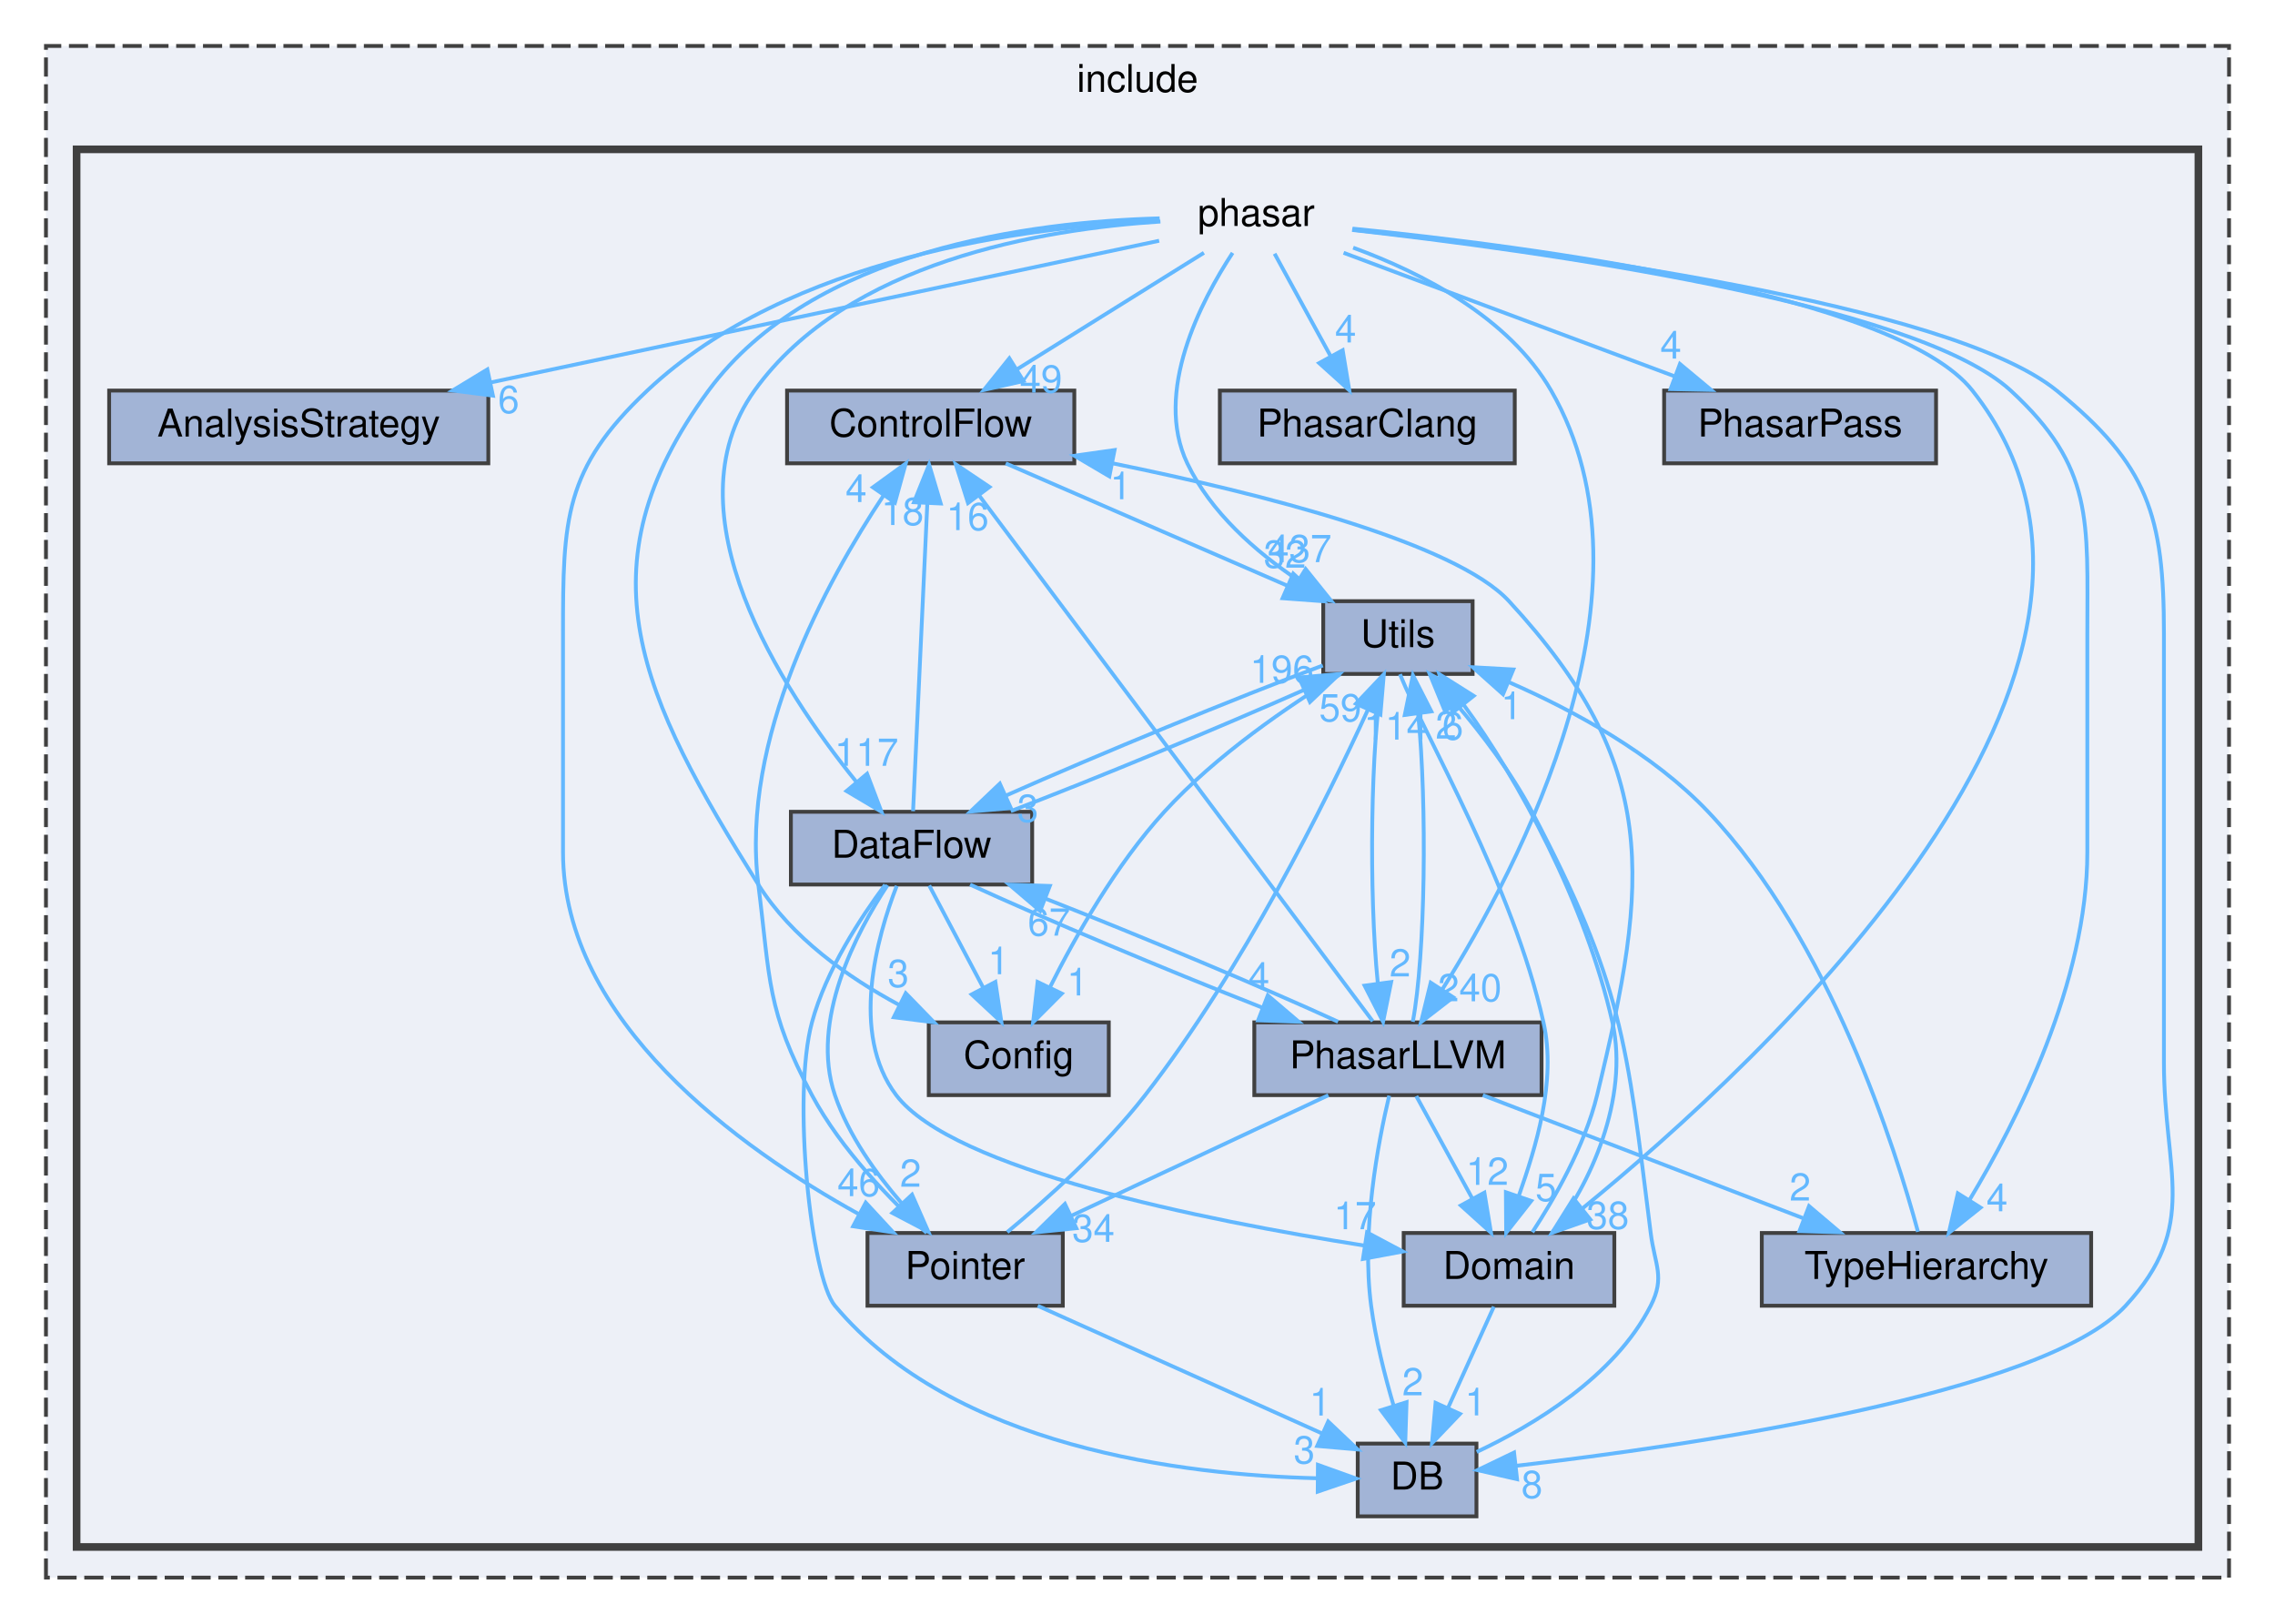
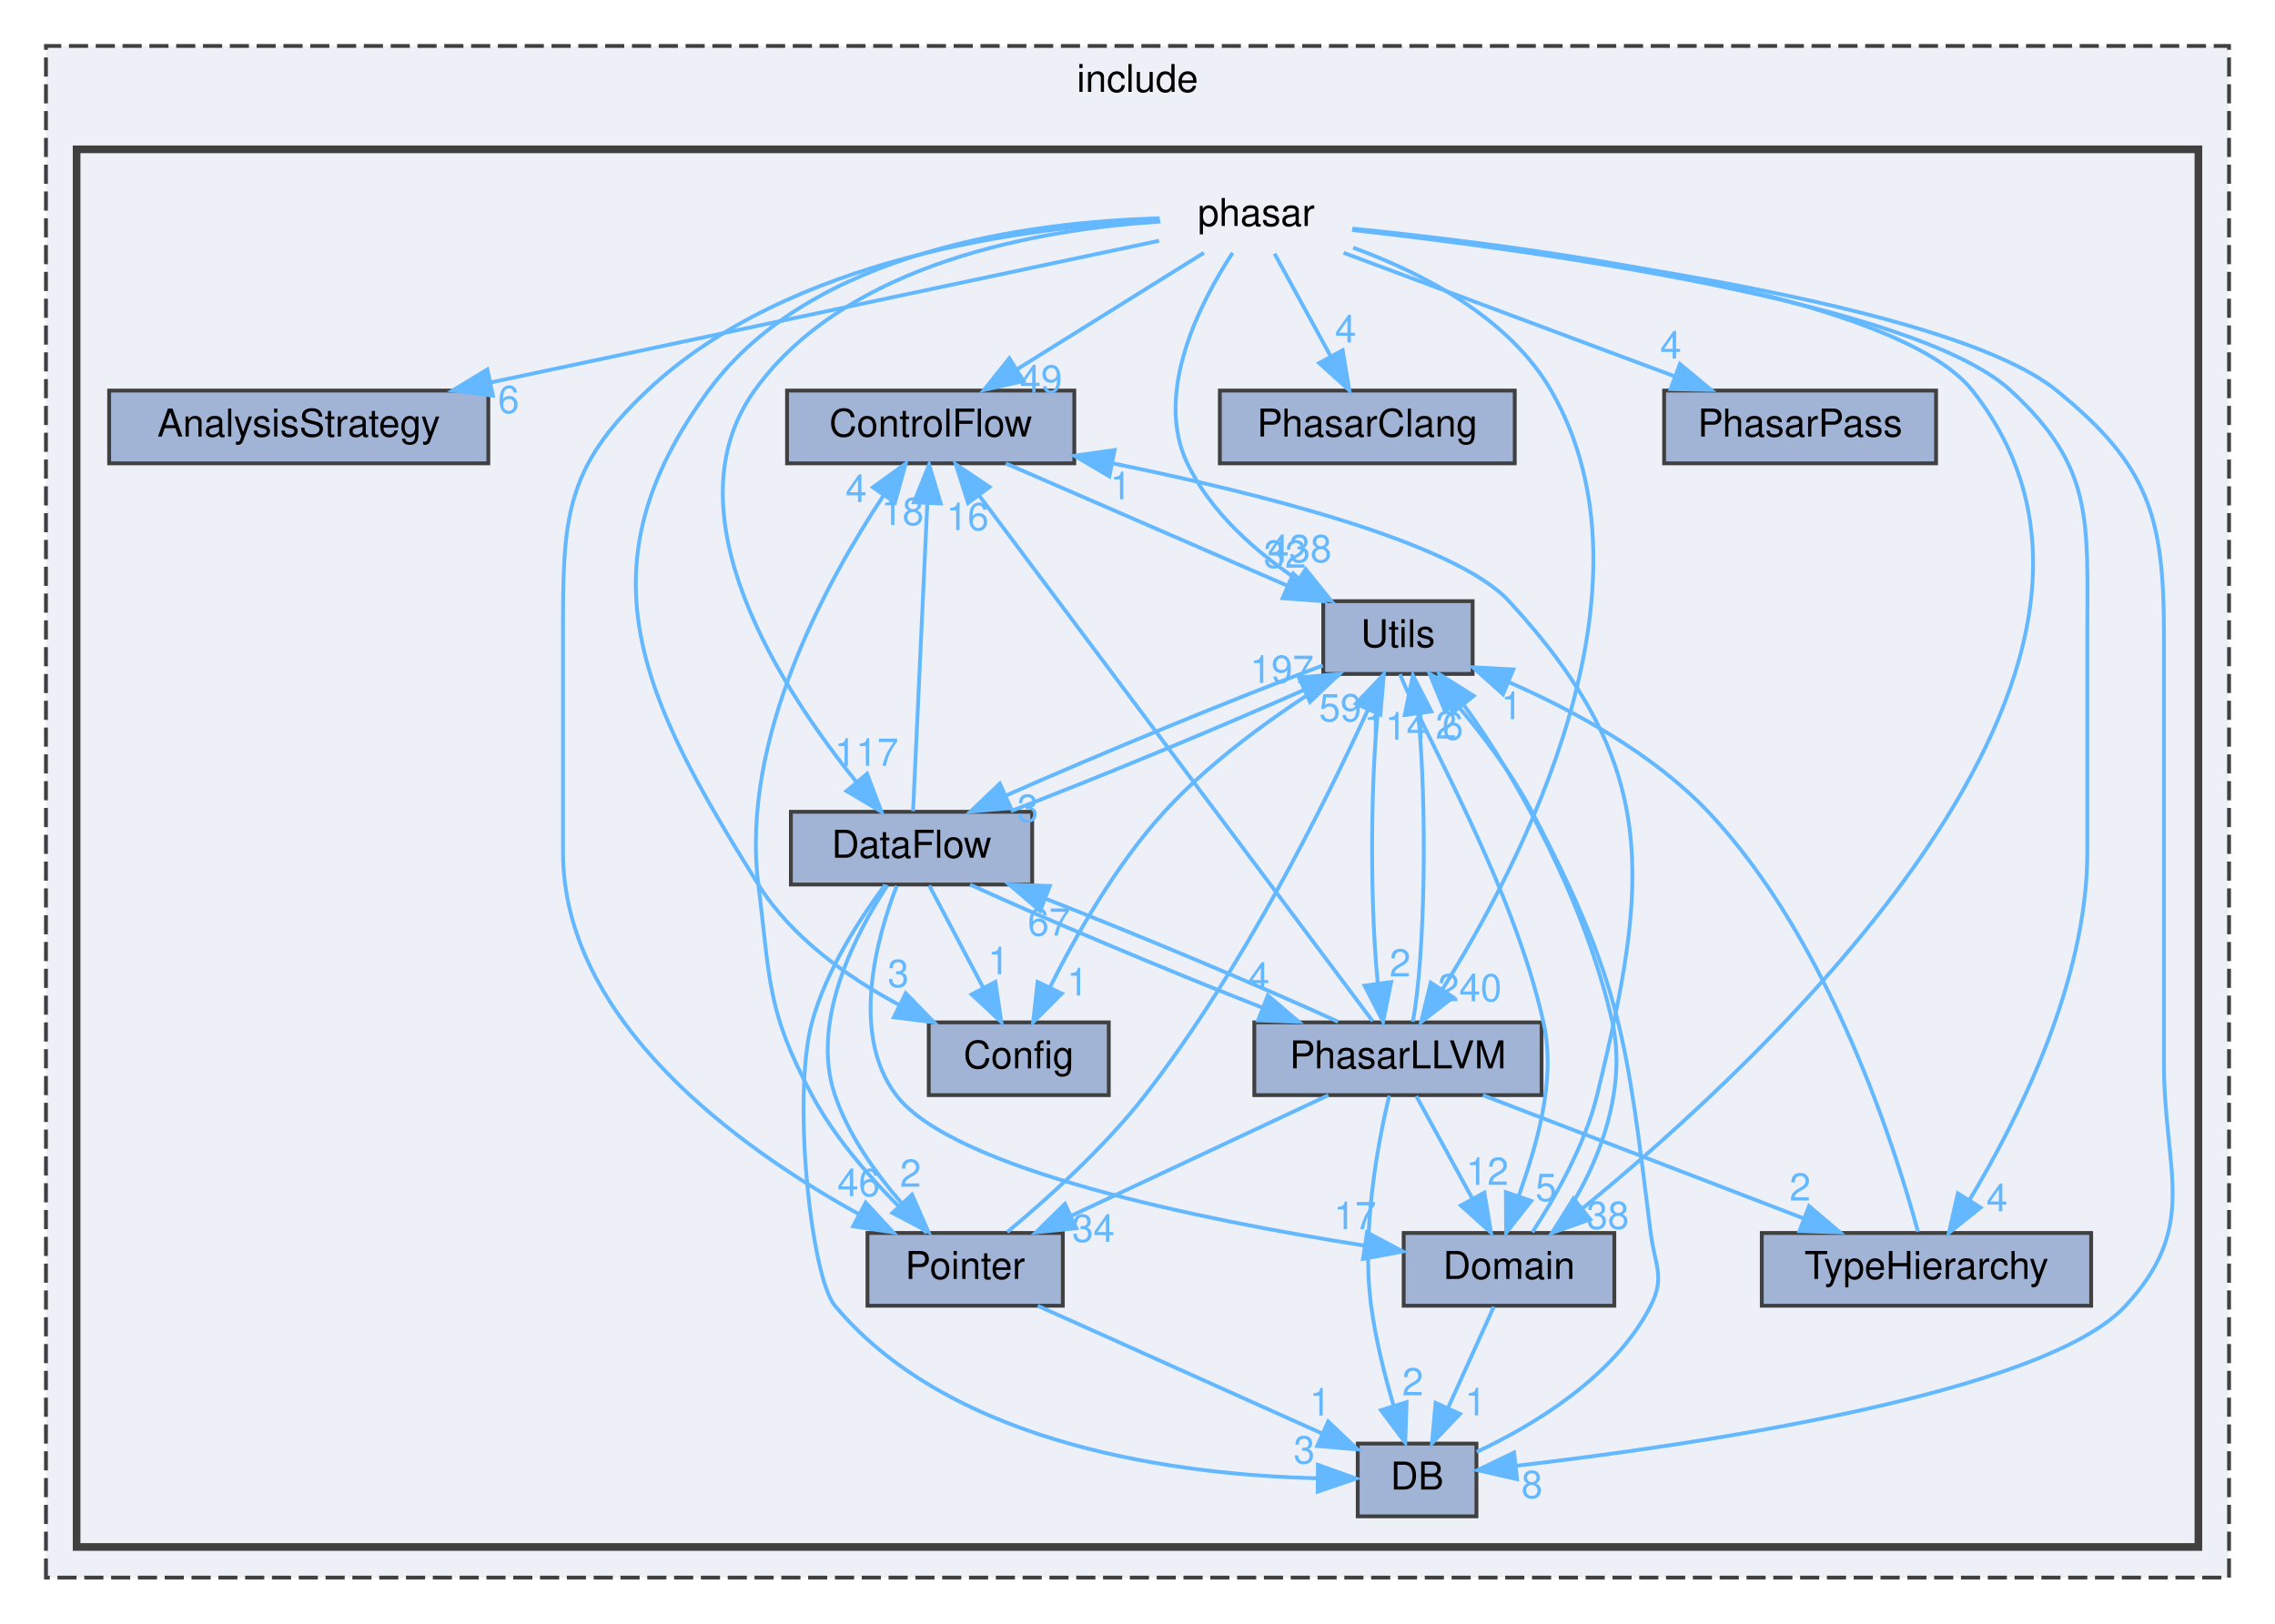
<svg xmlns="http://www.w3.org/2000/svg" xmlns:xlink="http://www.w3.org/1999/xlink" width="594pt" height="424pt" viewBox="0.00 0.00 594.00 424.00">
  <g id="graph0" class="graph" transform="scale(1 1) rotate(0) translate(4 420)">
    <g id="clust1" class="cluster">
      <g id="a_clust1">
        <a xlink:href="dir_d44c64559bbebec7f509842c48db8b23.html" target="_top" xlink:title="include">
          <polygon fill="#edf0f7" stroke="#404040" stroke-dasharray="5,2" points="8,-8 8,-408 578,-408 578,-8 8,-8" />
          <text text-anchor="middle" x="293" y="-396" font-family="Helvetica,sans-Serif" font-size="10.00">include</text>
        </a>
      </g>
    </g>
    <g id="clust2" class="cluster">
      <g id="a_clust2">
        <a xlink:href="dir_05d093d0ed3722b9a30705a9449fa665.html" target="_top">
          <polygon fill="#edf0f7" stroke="#404040" stroke-width="2" points="16,-16 16,-381 570,-381 570,-16 16,-16" />
        </a>
      </g>
    </g>
    <g id="node1" class="node">
      <text text-anchor="middle" x="324" y="-361" font-family="Helvetica,sans-Serif" font-size="10.00">phasar</text>
    </g>
    <g id="node2" class="node">
      <g id="a_node2">
        <a xlink:href="dir_2222cf0644c06f9277150910065165b7.html" target="_top" xlink:title="AnalysisStrategy">
          <polygon fill="#a2b4d6" stroke="#404040" points="123.5,-318 24.5,-318 24.5,-299 123.5,-299 123.5,-318" />
          <text text-anchor="middle" x="74" y="-306" font-family="Helvetica,sans-Serif" font-size="10.00">AnalysisStrategy</text>
        </a>
      </g>
    </g>
    <g id="edge3" class="edge">
      <g id="a_edge3">
        <a xlink:href="dir_000024_000000.html" target="_top">
          <path fill="none" stroke="#63b8ff" d="M298.65,-357.13C257.84,-348.47 176.79,-331.29 124.02,-320.1" />
          <polygon fill="#63b8ff" stroke="#63b8ff" points="124.7,-316.67 114.19,-318.02 123.25,-323.52 124.7,-316.67" />
        </a>
      </g>
      <g id="a_edge3-headlabel">
        <a xlink:href="dir_000024_000000.html" target="_top" xlink:title="6">
          <text text-anchor="middle" x="128.8" y="-312.14" font-family="Helvetica,sans-Serif" font-size="10.00" fill="#63b8ff">6</text>
        </a>
      </g>
    </g>
    <g id="node3" class="node">
      <g id="a_node3">
        <a xlink:href="dir_86d6a0ef6fcd04306246bc919bf79e2a.html" target="_top" xlink:title="Config">
          <polygon fill="#a2b4d6" stroke="#404040" points="285.5,-153 238.5,-153 238.5,-134 285.5,-134 285.5,-153" />
          <text text-anchor="middle" x="262" y="-141" font-family="Helvetica,sans-Serif" font-size="10.00">Config</text>
        </a>
      </g>
    </g>
    <g id="edge8" class="edge">
      <g id="a_edge8">
        <a xlink:href="dir_000024_000001.html" target="_top">
          <path fill="none" stroke="#63b8ff" d="M298.78,-362.98C265.54,-362.07 208.13,-354.85 181,-318 146.84,-271.59 163.44,-237.85 194,-189 202.63,-175.2 217.3,-164.8 230.8,-157.54" />
          <polygon fill="#63b8ff" stroke="#63b8ff" points="232.49,-160.61 239.88,-153.01 229.37,-154.34 232.49,-160.61" />
        </a>
      </g>
      <g id="a_edge8-headlabel">
        <a xlink:href="dir_000024_000001.html" target="_top" xlink:title="3">
          <text text-anchor="middle" x="230.54" y="-162.25" font-family="Helvetica,sans-Serif" font-size="10.00" fill="#63b8ff">3</text>
        </a>
      </g>
    </g>
    <g id="node4" class="node">
      <g id="a_node4">
        <a xlink:href="dir_9d06c2f3a5ac32ab80fc048d7ff16b35.html" target="_top" xlink:title="ControlFlow">
          <polygon fill="#a2b4d6" stroke="#404040" points="276.5,-318 201.5,-318 201.5,-299 276.5,-299 276.5,-318" />
          <text text-anchor="middle" x="239" y="-306" font-family="Helvetica,sans-Serif" font-size="10.00">ControlFlow</text>
        </a>
      </g>
    </g>
    <g id="edge10" class="edge">
      <g id="a_edge10">
        <a xlink:href="dir_000024_000003.html" target="_top">
          <path fill="none" stroke="#63b8ff" d="M310.34,-353.98C297.16,-345.77 276.97,-333.18 261.43,-323.49" />
          <polygon fill="#63b8ff" stroke="#63b8ff" points="263.24,-320.49 252.91,-318.17 259.54,-326.43 263.24,-320.49" />
        </a>
      </g>
      <g id="a_edge10-headlabel">
        <a xlink:href="dir_000024_000003.html" target="_top" xlink:title="49">
          <text text-anchor="middle" x="267.8" y="-317.48" font-family="Helvetica,sans-Serif" font-size="10.00" fill="#63b8ff">49</text>
        </a>
      </g>
    </g>
    <g id="node5" class="node">
      <g id="a_node5">
        <a xlink:href="dir_69cf206f122d9153ac8b30a0f4a917bf.html" target="_top" xlink:title="DataFlow">
          <polygon fill="#a2b4d6" stroke="#404040" points="265.5,-208 202.5,-208 202.5,-189 265.5,-189 265.5,-208" />
          <text text-anchor="middle" x="234" y="-196" font-family="Helvetica,sans-Serif" font-size="10.00">DataFlow</text>
        </a>
      </g>
    </g>
    <g id="edge7" class="edge">
      <g id="a_edge7">
        <a xlink:href="dir_000024_000005.html" target="_top">
          <path fill="none" stroke="#63b8ff" d="M298.98,-362.14C268.22,-360.18 217.13,-351.68 193,-318 170.08,-286.01 199.98,-240.1 219.53,-215.89" />
          <polygon fill="#63b8ff" stroke="#63b8ff" points="222.39,-217.92 226.15,-208.01 217.03,-213.42 222.39,-217.92" />
        </a>
      </g>
      <g id="a_edge7-headlabel">
        <a xlink:href="dir_000024_000005.html" target="_top" xlink:title="117">
          <text text-anchor="middle" x="222.25" y="-220" font-family="Helvetica,sans-Serif" font-size="10.00" fill="#63b8ff">117</text>
        </a>
      </g>
    </g>
    <g id="node6" class="node">
      <g id="a_node6">
        <a xlink:href="dir_1f703d4dd1e982897af273349847e927.html" target="_top" xlink:title="DB">
          <polygon fill="#a2b4d6" stroke="#404040" points="381.5,-43 350.5,-43 350.5,-24 381.5,-24 381.5,-43" />
          <text text-anchor="middle" x="366" y="-31" font-family="Helvetica,sans-Serif" font-size="10.00">DB</text>
        </a>
      </g>
    </g>
    <g id="edge2" class="edge">
      <g id="a_edge2">
        <a xlink:href="dir_000024_000007.html" target="_top">
          <path fill="none" stroke="#63b8ff" d="M349.16,-360.01C398.36,-354.69 504.93,-340.82 533,-318 556.93,-298.54 561,-285.34 561,-254.5 561,-254.5 561,-254.5 561,-142.5 561,-113.93 570.38,-99.99 551,-79 529.63,-55.85 437.43,-42.5 391.79,-37.19" />
          <polygon fill="#63b8ff" stroke="#63b8ff" points="392.1,-33.7 381.77,-36.07 391.32,-40.66 392.1,-33.7" />
        </a>
      </g>
      <g id="a_edge2-headlabel">
        <a xlink:href="dir_000024_000007.html" target="_top" xlink:title="8">
          <text text-anchor="middle" x="395.99" y="-28.78" font-family="Helvetica,sans-Serif" font-size="10.00" fill="#63b8ff">8</text>
        </a>
      </g>
    </g>
    <g id="node7" class="node">
      <g id="a_node7">
        <a xlink:href="dir_15b1266ec3c6694d64b0cfc160192d3b.html" target="_top" xlink:title="Domain">
          <polygon fill="#a2b4d6" stroke="#404040" points="417.5,-98 362.5,-98 362.5,-79 417.5,-79 417.5,-98" />
          <text text-anchor="middle" x="390" y="-86" font-family="Helvetica,sans-Serif" font-size="10.00">Domain</text>
        </a>
      </g>
    </g>
    <g id="edge1" class="edge">
      <g id="a_edge1">
        <a xlink:href="dir_000024_000010.html" target="_top">
          <path fill="none" stroke="#63b8ff" d="M349.13,-360.3C395.39,-355.67 491.09,-343.2 511,-318 568.11,-245.71 455.89,-142.48 409.13,-104.37" />
          <polygon fill="#63b8ff" stroke="#63b8ff" points="411.21,-101.55 401.22,-98.03 406.84,-107.02 411.21,-101.55" />
        </a>
      </g>
      <g id="a_edge1-headlabel">
        <a xlink:href="dir_000024_000010.html" target="_top" xlink:title="38">
          <text text-anchor="middle" x="415.79" y="-99.08" font-family="Helvetica,sans-Serif" font-size="10.00" fill="#63b8ff">38</text>
        </a>
      </g>
    </g>
    <g id="node8" class="node">
      <g id="a_node8">
        <a xlink:href="dir_2f78a14425137c07c54cd90f1df5b3e0.html" target="_top" xlink:title="PhasarClang">
          <polygon fill="#a2b4d6" stroke="#404040" points="391.5,-318 314.5,-318 314.5,-299 391.5,-299 391.5,-318" />
          <text text-anchor="middle" x="353" y="-306" font-family="Helvetica,sans-Serif" font-size="10.00">PhasarClang</text>
        </a>
      </g>
    </g>
    <g id="edge4" class="edge">
      <g id="a_edge4">
        <a xlink:href="dir_000024_000025.html" target="_top">
          <path fill="none" stroke="#63b8ff" d="M328.79,-353.75C332.76,-346.49 338.53,-335.95 343.43,-326.98" />
          <polygon fill="#63b8ff" stroke="#63b8ff" points="346.57,-328.54 348.3,-318.09 340.43,-325.18 346.57,-328.54" />
        </a>
      </g>
      <g id="a_edge4-headlabel">
        <a xlink:href="dir_000024_000025.html" target="_top" xlink:title="4">
          <text text-anchor="middle" x="347.34" y="-330.56" font-family="Helvetica,sans-Serif" font-size="10.00" fill="#63b8ff">4</text>
        </a>
      </g>
    </g>
    <g id="node9" class="node">
      <g id="a_node9">
        <a xlink:href="dir_6556945d274d6e1e874171d9d575b3f4.html" target="_top" xlink:title="PhasarLLVM">
          <polygon fill="#a2b4d6" stroke="#404040" points="398.5,-153 323.5,-153 323.5,-134 398.5,-134 398.5,-153" />
          <text text-anchor="middle" x="361" y="-141" font-family="Helvetica,sans-Serif" font-size="10.00">PhasarLLVM</text>
        </a>
      </g>
    </g>
    <g id="edge6" class="edge">
      <g id="a_edge6">
        <a xlink:href="dir_000024_000026.html" target="_top">
          <path fill="none" stroke="#63b8ff" d="M349.31,-355.32C367.23,-348.77 389.96,-337.12 401,-318 430.81,-266.34 392.96,-193.99 372.51,-161.49" />
          <polygon fill="#63b8ff" stroke="#63b8ff" points="375.43,-159.56 367.04,-153.08 369.56,-163.37 375.43,-159.56" />
        </a>
      </g>
      <g id="a_edge6-headlabel">
        <a xlink:href="dir_000024_000026.html" target="_top" xlink:title="240">
          <text text-anchor="middle" x="379.77" y="-158.52" font-family="Helvetica,sans-Serif" font-size="10.00" fill="#63b8ff">240</text>
        </a>
      </g>
    </g>
    <g id="node10" class="node">
      <g id="a_node10">
        <a xlink:href="dir_95cb90d78e6f0ffe194b938b245cf9c5.html" target="_top" xlink:title="PhasarPass">
          <polygon fill="#a2b4d6" stroke="#404040" points="501.5,-318 430.5,-318 430.5,-299 501.5,-299 501.5,-318" />
          <text text-anchor="middle" x="466" y="-306" font-family="Helvetica,sans-Serif" font-size="10.00">PhasarPass</text>
        </a>
      </g>
    </g>
    <g id="edge9" class="edge">
      <g id="a_edge9">
        <a xlink:href="dir_000024_000027.html" target="_top">
          <path fill="none" stroke="#63b8ff" d="M346.81,-353.98C370.17,-345.27 406.7,-331.63 433.17,-321.75" />
          <polygon fill="#63b8ff" stroke="#63b8ff" points="434.63,-324.95 442.77,-318.17 432.18,-318.39 434.63,-324.95" />
        </a>
      </g>
      <g id="a_edge9-headlabel">
        <a xlink:href="dir_000024_000027.html" target="_top" xlink:title="4">
          <text text-anchor="middle" x="432.25" y="-326.36" font-family="Helvetica,sans-Serif" font-size="10.00" fill="#63b8ff">4</text>
        </a>
      </g>
    </g>
    <g id="node11" class="node">
      <g id="a_node11">
        <a xlink:href="dir_58a8bb8411baaae7f5177ea38c71ea73.html" target="_top" xlink:title="Pointer">
          <polygon fill="#a2b4d6" stroke="#404040" points="273.5,-98 222.5,-98 222.5,-79 273.5,-79 273.5,-98" />
          <text text-anchor="middle" x="248" y="-86" font-family="Helvetica,sans-Serif" font-size="10.00">Pointer</text>
        </a>
      </g>
    </g>
    <g id="edge5" class="edge">
      <g id="a_edge5">
        <a xlink:href="dir_000024_000029.html" target="_top">
          <path fill="none" stroke="#63b8ff" d="M298.77,-362.35C264.16,-360.78 202.05,-352.87 165,-318 143.25,-297.53 143,-284.37 143,-254.5 143,-254.5 143,-254.5 143,-197.5 143,-153.18 189.01,-120.21 220.12,-102.99" />
          <polygon fill="#63b8ff" stroke="#63b8ff" points="222.04,-105.93 229.23,-98.15 218.75,-99.75 222.04,-105.93" />
        </a>
      </g>
      <g id="a_edge5-headlabel">
        <a xlink:href="dir_000024_000029.html" target="_top" xlink:title="46">
          <text text-anchor="middle" x="220.19" y="-107.62" font-family="Helvetica,sans-Serif" font-size="10.00" fill="#63b8ff">46</text>
        </a>
      </g>
    </g>
    <g id="node12" class="node">
      <g id="a_node12">
        <a xlink:href="dir_cd166ded320aef6ec75102a3779bae14.html" target="_top" xlink:title="TypeHierarchy">
          <polygon fill="#a2b4d6" stroke="#404040" points="542,-98 456,-98 456,-79 542,-79 542,-98" />
          <text text-anchor="middle" x="499" y="-86" font-family="Helvetica,sans-Serif" font-size="10.00">TypeHierarchy</text>
        </a>
      </g>
    </g>
    <g id="edge12" class="edge">
      <g id="a_edge12">
        <a xlink:href="dir_000024_000040.html" target="_top">
          <path fill="none" stroke="#63b8ff" d="M349.03,-359.95C396.26,-354.64 496.04,-340.97 521,-318 542.77,-297.96 541,-284.09 541,-254.5 541,-254.5 541,-254.5 541,-197.5 541,-163.46 522.65,-127.24 510.21,-106.59" />
          <polygon fill="#63b8ff" stroke="#63b8ff" points="513.12,-104.63 504.84,-98.02 507.19,-108.35 513.12,-104.63" />
        </a>
      </g>
      <g id="a_edge12-headlabel">
        <a xlink:href="dir_000024_000040.html" target="_top" xlink:title="4">
          <text text-anchor="middle" x="517.43" y="-103.67" font-family="Helvetica,sans-Serif" font-size="10.00" fill="#63b8ff">4</text>
        </a>
      </g>
    </g>
    <g id="node13" class="node">
      <g id="a_node13">
        <a xlink:href="dir_aeca43db7a276eb6dbfba1f93dc4539c.html" target="_top" xlink:title="Utils">
          <polygon fill="#a2b4d6" stroke="#404040" points="380.5,-263 341.5,-263 341.5,-244 380.5,-244 380.5,-263" />
          <text text-anchor="middle" x="361" y="-251" font-family="Helvetica,sans-Serif" font-size="10.00">Utils</text>
        </a>
      </g>
    </g>
    <g id="edge11" class="edge">
      <g id="a_edge11">
        <a xlink:href="dir_000024_000043.html" target="_top">
          <path fill="none" stroke="#63b8ff" d="M317.83,-353.96C309.62,-341.45 297.12,-317.61 306,-299 312.09,-286.23 323.84,-275.94 334.92,-268.49" />
          <polygon fill="#63b8ff" stroke="#63b8ff" points="336.9,-271.38 343.54,-263.12 333.2,-265.43 336.9,-271.38" />
        </a>
      </g>
      <g id="a_edge11-headlabel">
-         <a xlink:href="dir_000024_000043.html" target="_top" xlink:title="437">
-           <text text-anchor="middle" x="335.35" y="-273.19" font-family="Helvetica,sans-Serif" font-size="10.00" fill="#63b8ff">437</text>
+         <a xlink:href="dir_000024_000043.html" target="_top" xlink:title="438">
+           <text text-anchor="middle" x="335.35" y="-273.19" font-family="Helvetica,sans-Serif" font-size="10.00" fill="#63b8ff">438</text>
        </a>
      </g>
    </g>
    <g id="edge13" class="edge">
      <g id="a_edge13">
        <a xlink:href="dir_000003_000043.html" target="_top">
          <path fill="none" stroke="#63b8ff" d="M258.6,-298.98C278.43,-290.37 309.32,-276.95 331.99,-267.1" />
          <polygon fill="#63b8ff" stroke="#63b8ff" points="333.67,-270.19 341.45,-262.99 330.88,-263.77 333.67,-270.19" />
        </a>
      </g>
      <g id="a_edge13-headlabel">
        <a xlink:href="dir_000003_000043.html" target="_top" xlink:title="32">
          <text text-anchor="middle" x="331.5" y="-271.73" font-family="Helvetica,sans-Serif" font-size="10.00" fill="#63b8ff">32</text>
        </a>
      </g>
    </g>
    <g id="edge20" class="edge">
      <g id="a_edge20">
        <a xlink:href="dir_000005_000001.html" target="_top">
          <path fill="none" stroke="#63b8ff" d="M238.62,-188.75C242.46,-181.49 248.02,-170.95 252.76,-161.98" />
          <polygon fill="#63b8ff" stroke="#63b8ff" points="255.89,-163.57 257.46,-153.09 249.7,-160.3 255.89,-163.57" />
        </a>
      </g>
      <g id="a_edge20-headlabel">
        <a xlink:href="dir_000005_000001.html" target="_top" xlink:title="1">
          <text text-anchor="middle" x="256.72" y="-165.57" font-family="Helvetica,sans-Serif" font-size="10.00" fill="#63b8ff">1</text>
        </a>
      </g>
    </g>
    <g id="edge14" class="edge">
      <g id="a_edge14">
        <a xlink:href="dir_000005_000003.html" target="_top">
          <path fill="none" stroke="#63b8ff" d="M234.4,-208.16C235.2,-225.5 237.03,-264.84 238.12,-288.48" />
          <polygon fill="#63b8ff" stroke="#63b8ff" points="234.63,-288.83 238.59,-298.66 241.62,-288.51 234.63,-288.83" />
        </a>
      </g>
      <g id="a_edge14-headlabel">
        <a xlink:href="dir_000005_000003.html" target="_top" xlink:title="18">
          <text text-anchor="middle" x="231.63" y="-282.88" font-family="Helvetica,sans-Serif" font-size="10.00" fill="#63b8ff">18</text>
        </a>
      </g>
    </g>
    <g id="edge16" class="edge">
      <g id="a_edge16">
        <a xlink:href="dir_000005_000007.html" target="_top">
          <path fill="none" stroke="#63b8ff" d="M227.11,-188.93C220.73,-180.4 211.69,-166.65 208,-153 202.78,-133.72 207.72,-86.5 214,-79 245.07,-41.91 305.24,-34.78 339.83,-33.95" />
          <polygon fill="#63b8ff" stroke="#63b8ff" points="340.11,-37.45 350.09,-33.87 340.06,-30.45 340.11,-37.45" />
        </a>
      </g>
      <g id="a_edge16-headlabel">
        <a xlink:href="dir_000005_000007.html" target="_top" xlink:title="3">
          <text text-anchor="middle" x="336.54" y="-37.82" font-family="Helvetica,sans-Serif" font-size="10.00" fill="#63b8ff">3</text>
        </a>
      </g>
    </g>
    <g id="edge17" class="edge">
      <g id="a_edge17">
        <a xlink:href="dir_000005_000010.html" target="_top">
          <path fill="none" stroke="#63b8ff" d="M230.14,-188.66C224.99,-175.35 217.84,-150.01 230,-134 244.74,-114.59 309.79,-101.41 352.28,-94.7" />
          <polygon fill="#63b8ff" stroke="#63b8ff" points="352.93,-98.14 362.28,-93.17 351.87,-91.22 352.93,-98.14" />
        </a>
      </g>
      <g id="a_edge17-headlabel">
        <a xlink:href="dir_000005_000010.html" target="_top" xlink:title="17">
          <text text-anchor="middle" x="349.8" y="-98.99" font-family="Helvetica,sans-Serif" font-size="10.00" fill="#63b8ff">17</text>
        </a>
      </g>
    </g>
    <g id="edge19" class="edge">
      <g id="a_edge19">
        <a xlink:href="dir_000005_000026.html" target="_top">
          <path fill="none" stroke="#63b8ff" d="M249.29,-188.98C268.17,-180.3 300.42,-166.75 325.51,-156.88" />
          <polygon fill="#63b8ff" stroke="#63b8ff" points="327.02,-160.05 335.08,-153.17 324.49,-153.53 327.02,-160.05" />
        </a>
      </g>
      <g id="a_edge19-headlabel">
        <a xlink:href="dir_000005_000026.html" target="_top" xlink:title="4">
          <text text-anchor="middle" x="324.7" y="-161.5" font-family="Helvetica,sans-Serif" font-size="10.00" fill="#63b8ff">4</text>
        </a>
      </g>
    </g>
    <g id="edge18" class="edge">
      <g id="a_edge18">
        <a xlink:href="dir_000005_000029.html" target="_top">
          <path fill="none" stroke="#63b8ff" d="M227.73,-188.83C219.65,-176.58 207.41,-153.49 214,-134 217.56,-123.47 224.72,-113.48 231.55,-105.63" />
          <polygon fill="#63b8ff" stroke="#63b8ff" points="234.13,-108.01 238.39,-98.31 229.01,-103.23 234.13,-108.01" />
        </a>
      </g>
      <g id="a_edge18-headlabel">
        <a xlink:href="dir_000005_000029.html" target="_top" xlink:title="2">
          <text text-anchor="middle" x="233.75" y="-110.07" font-family="Helvetica,sans-Serif" font-size="10.00" fill="#63b8ff">2</text>
        </a>
      </g>
    </g>
    <g id="edge15" class="edge">
      <g id="a_edge15">
        <a xlink:href="dir_000005_000043.html" target="_top">
          <path fill="none" stroke="#63b8ff" d="M259.92,-208.17C282.35,-216.75 314.31,-229.99 336.35,-239.77" />
          <polygon fill="#63b8ff" stroke="#63b8ff" points="335.16,-243.07 345.71,-243.98 338.03,-236.68 335.16,-243.07" />
        </a>
      </g>
      <g id="a_edge15-headlabel">
-         <a xlink:href="dir_000005_000043.html" target="_top" xlink:title="196">
-           <text text-anchor="middle" x="330.71" y="-241.68" font-family="Helvetica,sans-Serif" font-size="10.00" fill="#63b8ff">196</text>
+         <a xlink:href="dir_000005_000043.html" target="_top" xlink:title="197">
+           <text text-anchor="middle" x="330.71" y="-241.68" font-family="Helvetica,sans-Serif" font-size="10.00" fill="#63b8ff">197</text>
        </a>
      </g>
    </g>
    <g id="edge21" class="edge">
      <g id="a_edge21">
        <a xlink:href="dir_000007_000043.html" target="_top">
          <path fill="none" stroke="#63b8ff" d="M381.57,-40.82C396.31,-47.75 417.56,-60.42 427,-79 430.83,-86.53 428.05,-89.62 427,-98 420.69,-148.4 419.6,-163.02 396,-208 390.65,-218.21 382.85,-228.4 375.98,-236.45" />
          <polygon fill="#63b8ff" stroke="#63b8ff" points="373.32,-234.18 369.29,-243.98 378.55,-238.83 373.32,-234.18" />
        </a>
      </g>
      <g id="a_edge21-headlabel">
        <a xlink:href="dir_000007_000043.html" target="_top" xlink:title="2">
          <text text-anchor="middle" x="373.58" y="-227.1" font-family="Helvetica,sans-Serif" font-size="10.00" fill="#63b8ff">2</text>
        </a>
      </g>
    </g>
    <g id="edge23" class="edge">
      <g id="a_edge23">
        <a xlink:href="dir_000010_000003.html" target="_top">
          <path fill="none" stroke="#63b8ff" d="M396.1,-98.2C401.75,-106.83 409.75,-120.65 413,-134 426.76,-190.59 429.49,-220.2 390,-263 375.92,-278.26 325.37,-291.08 286.6,-298.98" />
          <polygon fill="#63b8ff" stroke="#63b8ff" points="285.65,-295.6 276.52,-300.98 287.01,-302.47 285.65,-295.6" />
        </a>
      </g>
      <g id="a_edge23-headlabel">
        <a xlink:href="dir_000010_000003.html" target="_top" xlink:title="1">
          <text text-anchor="middle" x="288.62" y="-289.62" font-family="Helvetica,sans-Serif" font-size="10.00" fill="#63b8ff">1</text>
        </a>
      </g>
    </g>
    <g id="edge22" class="edge">
      <g id="a_edge22">
        <a xlink:href="dir_000010_000007.html" target="_top">
          <path fill="none" stroke="#63b8ff" d="M386.04,-78.75C382.79,-71.57 378.08,-61.18 374.05,-52.27" />
          <polygon fill="#63b8ff" stroke="#63b8ff" points="377.2,-50.75 369.89,-43.09 370.83,-53.64 377.2,-50.75" />
        </a>
      </g>
      <g id="a_edge22-headlabel">
        <a xlink:href="dir_000010_000007.html" target="_top" xlink:title="1">
          <text text-anchor="middle" x="381.27" y="-50.36" font-family="Helvetica,sans-Serif" font-size="10.00" fill="#63b8ff">1</text>
        </a>
      </g>
    </g>
    <g id="edge24" class="edge">
      <g id="a_edge24">
        <a xlink:href="dir_000010_000043.html" target="_top">
          <path fill="none" stroke="#63b8ff" d="M401.21,-98.05C411.02,-110.17 421.46,-133.1 417,-153 410.03,-184.06 392.23,-216.84 378.16,-235.94" />
          <polygon fill="#63b8ff" stroke="#63b8ff" points="375.3,-233.92 371.82,-243.92 380.78,-238.27 375.3,-233.92" />
        </a>
      </g>
      <g id="a_edge24-headlabel">
        <a xlink:href="dir_000010_000043.html" target="_top" xlink:title="6">
          <text text-anchor="middle" x="375.31" y="-226.84" font-family="Helvetica,sans-Serif" font-size="10.00" fill="#63b8ff">6</text>
        </a>
      </g>
    </g>
    <g id="edge28" class="edge">
      <g id="a_edge28">
        <a xlink:href="dir_000026_000003.html" target="_top">
          <path fill="none" stroke="#63b8ff" d="M354.41,-153.31C334.92,-179.34 277.34,-256.28 251.64,-290.62" />
          <polygon fill="#63b8ff" stroke="#63b8ff" points="248.75,-288.63 245.56,-298.74 254.35,-292.83 248.75,-288.63" />
        </a>
      </g>
      <g id="a_edge28-headlabel">
        <a xlink:href="dir_000026_000003.html" target="_top" xlink:title="16">
          <text text-anchor="middle" x="248.63" y="-281.55" font-family="Helvetica,sans-Serif" font-size="10.00" fill="#63b8ff">16</text>
        </a>
      </g>
    </g>
    <g id="edge27" class="edge">
      <g id="a_edge27">
        <a xlink:href="dir_000026_000005.html" target="_top">
          <path fill="none" stroke="#63b8ff" d="M345.37,-153.17C326.33,-161.91 294.05,-175.47 269.05,-185.29" />
          <polygon fill="#63b8ff" stroke="#63b8ff" points="267.58,-182.11 259.52,-188.98 270.11,-188.63 267.58,-182.11" />
        </a>
      </g>
      <g id="a_edge27-headlabel">
        <a xlink:href="dir_000026_000005.html" target="_top" xlink:title="67">
          <text text-anchor="middle" x="269.9" y="-175.66" font-family="Helvetica,sans-Serif" font-size="10.00" fill="#63b8ff">67</text>
        </a>
      </g>
    </g>
    <g id="edge31" class="edge">
      <g id="a_edge31">
        <a xlink:href="dir_000026_000007.html" target="_top">
          <path fill="none" stroke="#63b8ff" d="M358.72,-133.86C355.8,-121.63 351.41,-98.57 354,-79 355.16,-70.27 357.53,-60.83 359.87,-52.9" />
          <polygon fill="#63b8ff" stroke="#63b8ff" points="363.25,-53.82 362.91,-43.23 356.57,-51.72 363.25,-53.82" />
        </a>
      </g>
      <g id="a_edge31-headlabel">
        <a xlink:href="dir_000026_000007.html" target="_top" xlink:title="2">
          <text text-anchor="middle" x="364.88" y="-55.6" font-family="Helvetica,sans-Serif" font-size="10.00" fill="#63b8ff">2</text>
        </a>
      </g>
    </g>
    <g id="edge25" class="edge">
      <g id="a_edge25">
        <a xlink:href="dir_000026_000010.html" target="_top">
          <path fill="none" stroke="#63b8ff" d="M365.79,-133.75C369.76,-126.49 375.53,-115.95 380.43,-106.98" />
          <polygon fill="#63b8ff" stroke="#63b8ff" points="383.57,-108.54 385.3,-98.09 377.43,-105.18 383.57,-108.54" />
        </a>
      </g>
      <g id="a_edge25-headlabel">
        <a xlink:href="dir_000026_000010.html" target="_top" xlink:title="12">
          <text text-anchor="middle" x="384.34" y="-110.56" font-family="Helvetica,sans-Serif" font-size="10.00" fill="#63b8ff">12</text>
        </a>
      </g>
    </g>
    <g id="edge26" class="edge">
      <g id="a_edge26">
        <a xlink:href="dir_000026_000029.html" target="_top">
          <path fill="none" stroke="#63b8ff" d="M342.84,-133.98C324.75,-125.5 296.72,-112.35 275.81,-102.54" />
          <polygon fill="#63b8ff" stroke="#63b8ff" points="277.03,-99.25 266.49,-98.17 274.05,-105.59 277.03,-99.25" />
        </a>
      </g>
      <g id="a_edge26-headlabel">
        <a xlink:href="dir_000026_000029.html" target="_top" xlink:title="34">
          <text text-anchor="middle" x="281.49" y="-95.7" font-family="Helvetica,sans-Serif" font-size="10.00" fill="#63b8ff">34</text>
        </a>
      </g>
    </g>
    <g id="edge30" class="edge">
      <g id="a_edge30">
        <a xlink:href="dir_000026_000040.html" target="_top">
          <path fill="none" stroke="#63b8ff" d="M383.17,-133.98C405.77,-125.3 441.06,-111.75 466.75,-101.88" />
          <polygon fill="#63b8ff" stroke="#63b8ff" points="468.34,-105.02 476.42,-98.17 465.83,-98.49 468.34,-105.02" />
        </a>
      </g>
      <g id="a_edge30-headlabel">
        <a xlink:href="dir_000026_000040.html" target="_top" xlink:title="2">
          <text text-anchor="middle" x="466.01" y="-106.46" font-family="Helvetica,sans-Serif" font-size="10.00" fill="#63b8ff">2</text>
        </a>
      </g>
    </g>
    <g id="edge29" class="edge">
      <g id="a_edge29">
        <a xlink:href="dir_000026_000043.html" target="_top">
          <path fill="none" stroke="#63b8ff" d="M364.88,-153.16C368.16,-170.5 368.63,-209.84 366.29,-233.48" />
          <polygon fill="#63b8ff" stroke="#63b8ff" points="362.78,-233.28 364.91,-243.66 369.72,-234.22 362.78,-233.28" />
        </a>
      </g>
      <g id="a_edge29-headlabel">
        <a xlink:href="dir_000026_000043.html" target="_top" xlink:title="114">
          <text text-anchor="middle" x="360.45" y="-226.84" font-family="Helvetica,sans-Serif" font-size="10.00" fill="#63b8ff">114</text>
        </a>
      </g>
    </g>
    <g id="edge33" class="edge">
      <g id="a_edge33">
        <a xlink:href="dir_000029_000003.html" target="_top">
          <path fill="none" stroke="#63b8ff" d="M237.95,-98.02C228.82,-106.31 215.64,-119.71 208,-134 196.11,-156.25 197.14,-163.97 194,-189 189.24,-227.02 211.77,-268.14 226.67,-290.56" />
          <polygon fill="#63b8ff" stroke="#63b8ff" points="223.92,-292.73 232.49,-298.95 229.67,-288.74 223.92,-292.73" />
        </a>
      </g>
      <g id="a_edge33-headlabel">
        <a xlink:href="dir_000029_000003.html" target="_top" xlink:title="4">
          <text text-anchor="middle" x="219.54" y="-288.89" font-family="Helvetica,sans-Serif" font-size="10.00" fill="#63b8ff">4</text>
        </a>
      </g>
    </g>
    <g id="edge32" class="edge">
      <g id="a_edge32">
        <a xlink:href="dir_000029_000007.html" target="_top">
          <path fill="none" stroke="#63b8ff" d="M266.96,-78.98C287.07,-69.95 318.94,-55.64 341.07,-45.7" />
          <polygon fill="#63b8ff" stroke="#63b8ff" points="342.79,-48.76 350.48,-41.47 339.92,-42.38 342.79,-48.76" />
        </a>
      </g>
      <g id="a_edge32-headlabel">
        <a xlink:href="dir_000029_000007.html" target="_top" xlink:title="1">
          <text text-anchor="middle" x="340.67" y="-50.32" font-family="Helvetica,sans-Serif" font-size="10.00" fill="#63b8ff">1</text>
        </a>
      </g>
    </g>
    <g id="edge34" class="edge">
      <g id="a_edge34">
        <a xlink:href="dir_000029_000043.html" target="_top">
          <path fill="none" stroke="#63b8ff" d="M258.99,-98.23C269.15,-106.66 284.25,-120.16 295,-134 320.42,-166.72 342.08,-210.45 353.13,-234.59" />
          <polygon fill="#63b8ff" stroke="#63b8ff" points="350.04,-236.23 357.32,-243.92 356.42,-233.36 350.04,-236.23" />
        </a>
      </g>
      <g id="a_edge34-headlabel">
        <a xlink:href="dir_000029_000043.html" target="_top" xlink:title="59">
          <text text-anchor="middle" x="345.97" y="-231.62" font-family="Helvetica,sans-Serif" font-size="10.00" fill="#63b8ff">59</text>
        </a>
      </g>
    </g>
    <g id="edge35" class="edge">
      <g id="a_edge35">
        <a xlink:href="dir_000040_000043.html" target="_top">
          <path fill="none" stroke="#63b8ff" d="M496.78,-98.31C491.04,-119.56 473.87,-174.36 442,-208 427.61,-223.19 406.86,-234.45 389.97,-241.85" />
          <polygon fill="#63b8ff" stroke="#63b8ff" points="388.44,-238.69 380.54,-245.75 391.12,-245.16 388.44,-238.69" />
        </a>
      </g>
      <g id="a_edge35-headlabel">
        <a xlink:href="dir_000040_000043.html" target="_top" xlink:title="1">
          <text text-anchor="middle" x="390.67" y="-232.19" font-family="Helvetica,sans-Serif" font-size="10.00" fill="#63b8ff">1</text>
        </a>
      </g>
    </g>
    <g id="edge39" class="edge">
      <g id="a_edge39">
        <a xlink:href="dir_000043_000001.html" target="_top">
          <path fill="none" stroke="#63b8ff" d="M345.89,-243.88C332.67,-235.81 313.52,-222.81 300,-208 287.44,-194.24 276.91,-175.69 270.15,-162.19" />
          <polygon fill="#63b8ff" stroke="#63b8ff" points="273.23,-160.52 265.74,-153.02 266.92,-163.55 273.23,-160.52" />
        </a>
      </g>
      <g id="a_edge39-headlabel">
        <a xlink:href="dir_000043_000001.html" target="_top" xlink:title="1">
          <text text-anchor="middle" x="277.34" y="-160.03" font-family="Helvetica,sans-Serif" font-size="10.00" fill="#63b8ff">1</text>
        </a>
      </g>
    </g>
    <g id="edge38" class="edge">
      <g id="a_edge38">
        <a xlink:href="dir_000043_000005.html" target="_top">
          <path fill="none" stroke="#63b8ff" d="M341.38,-246.21C319,-237.87 282.83,-222.96 258.63,-212.23" />
          <polygon fill="#63b8ff" stroke="#63b8ff" points="259.93,-208.97 249.38,-208.05 257.05,-215.35 259.93,-208.97" />
        </a>
      </g>
      <g id="a_edge38-headlabel">
        <a xlink:href="dir_000043_000005.html" target="_top" xlink:title="3">
          <text text-anchor="middle" x="264.37" y="-205.36" font-family="Helvetica,sans-Serif" font-size="10.00" fill="#63b8ff">3</text>
        </a>
      </g>
    </g>
    <g id="edge36" class="edge">
      <g id="a_edge36">
        <a xlink:href="dir_000043_000010.html" target="_top">
          <path fill="none" stroke="#63b8ff" d="M361.53,-243.92C368.31,-227.26 390.93,-188.98 399,-153 402.45,-137.61 396.99,-120.41 392.59,-107.79" />
          <polygon fill="#63b8ff" stroke="#63b8ff" points="395.81,-106.38 389.26,-98.05 389.19,-108.64 395.81,-106.38" />
        </a>
      </g>
      <g id="a_edge36-headlabel">
        <a xlink:href="dir_000043_000010.html" target="_top" xlink:title="5">
          <text text-anchor="middle" x="399.66" y="-106.36" font-family="Helvetica,sans-Serif" font-size="10.00" fill="#63b8ff">5</text>
        </a>
      </g>
    </g>
    <g id="edge37" class="edge">
      <g id="a_edge37">
        <a xlink:href="dir_000043_000026.html" target="_top">
          <path fill="none" stroke="#63b8ff" d="M357.09,-243.66C353.83,-226.17 353.38,-186.8 355.74,-163.27" />
          <polygon fill="#63b8ff" stroke="#63b8ff" points="359.23,-163.54 357.12,-153.16 352.3,-162.59 359.23,-163.54" />
        </a>
      </g>
      <g id="a_edge37-headlabel">
        <a xlink:href="dir_000043_000026.html" target="_top" xlink:title="2">
          <text text-anchor="middle" x="361.56" y="-164.99" font-family="Helvetica,sans-Serif" font-size="10.00" fill="#63b8ff">2</text>
        </a>
      </g>
    </g>
  </g>
</svg>
